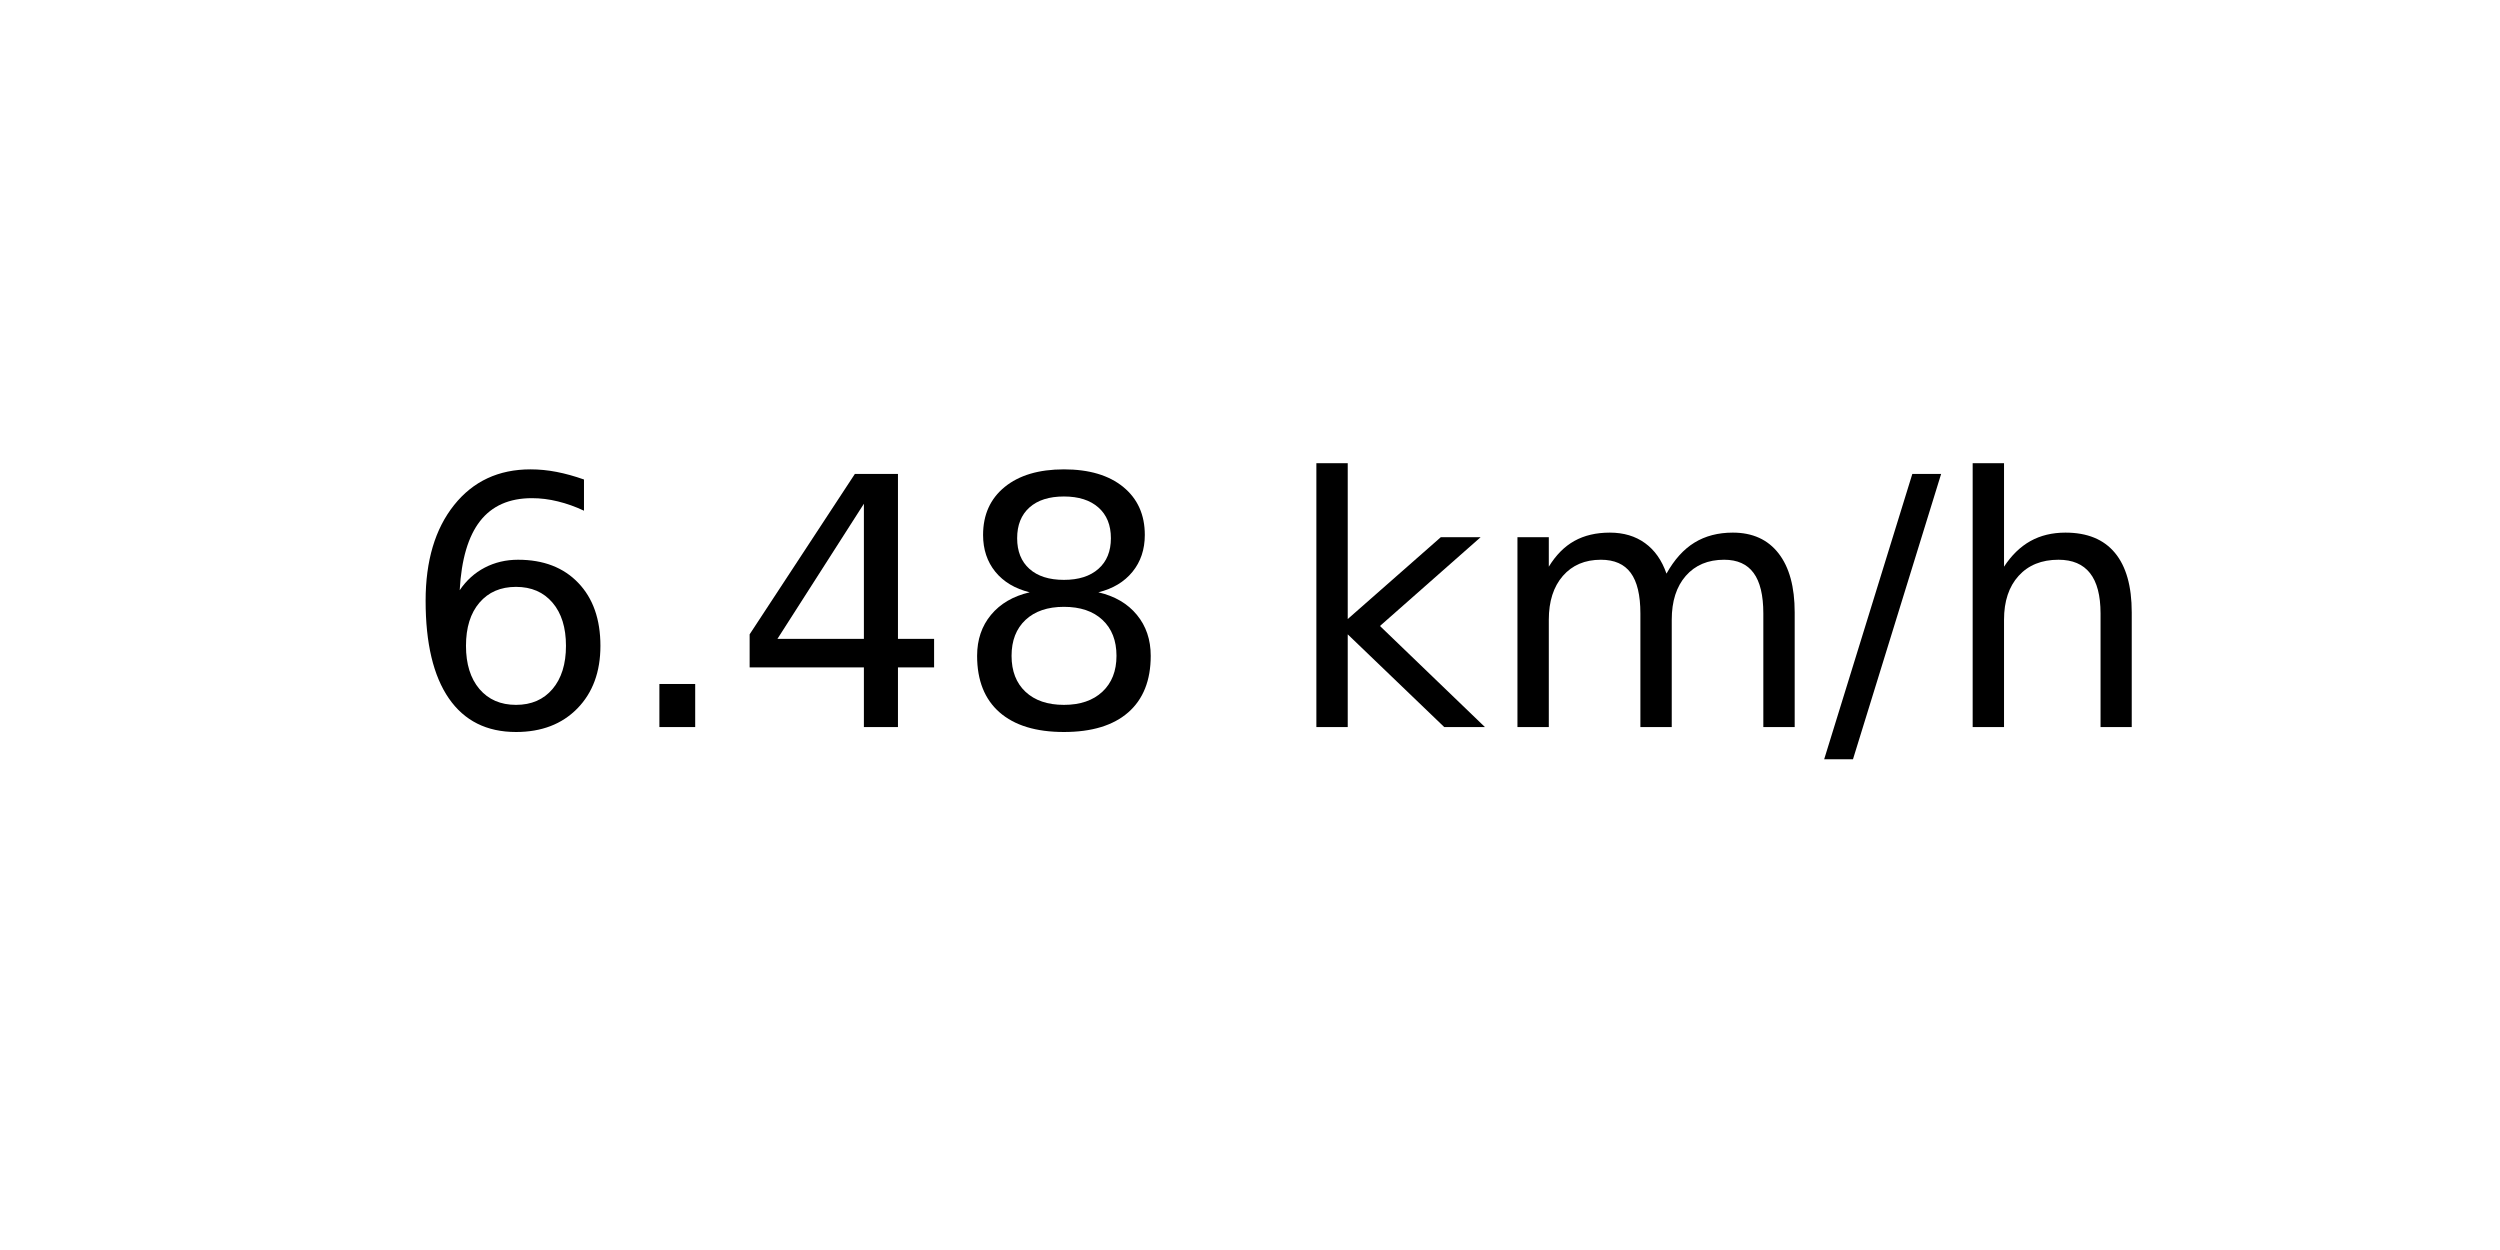
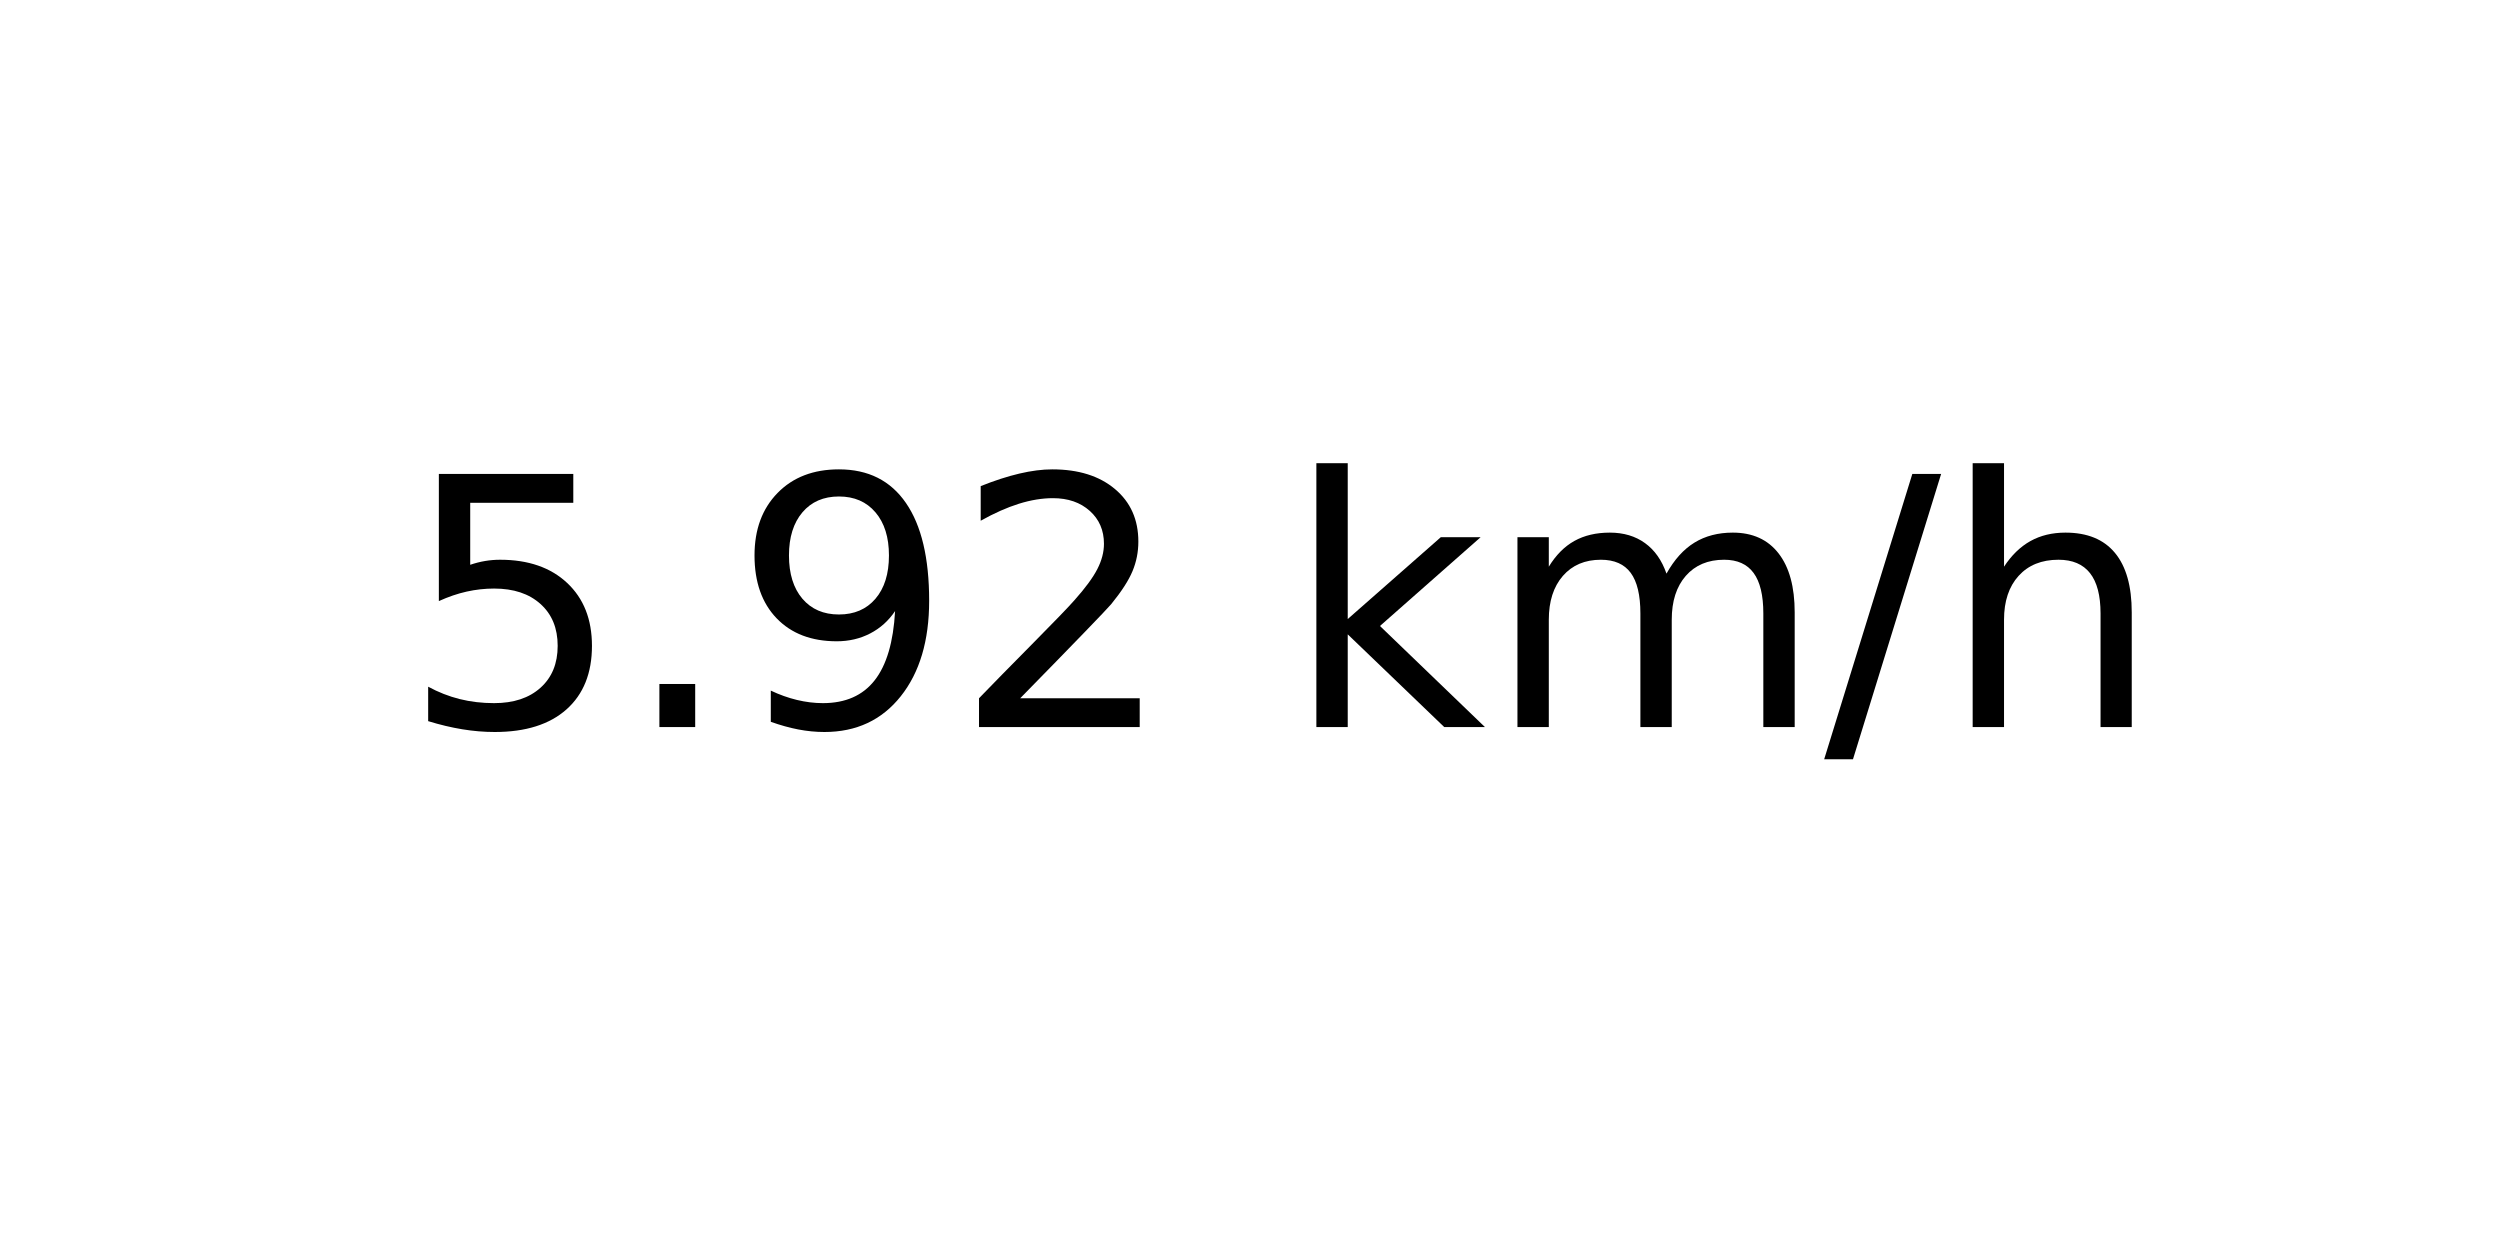
<svg xmlns="http://www.w3.org/2000/svg" xmlns:xlink="http://www.w3.org/1999/xlink" width="72pt" height="36pt" viewBox="0 0 72 36" version="1.1">
  <defs>
    <style type="text/css">*{stroke-linejoin: round; stroke-linecap: butt}</style>
  </defs>
  <g id="figure_1">
    <g id="axes_1">
      <g id="text_1">
        <g transform="translate(11.55937 20.93937) scale(0.1 -0.1)">
          <defs>
-             <path id="DejaVuSans-36" d="M 2113 2584  Q 1688 2584 1439 2293  Q 1191 2003 1191 1497  Q 1191 994 1439 701  Q 1688 409 2113 409  Q 2538 409 2786 701  Q 3034 994 3034 1497  Q 3034 2003 2786 2293  Q 2538 2584 2113 2584  z M 3366 4563  L 3366 3988  Q 3128 4100 2886 4159  Q 2644 4219 2406 4219  Q 1781 4219 1451 3797  Q 1122 3375 1075 2522  Q 1259 2794 1537 2939  Q 1816 3084 2150 3084  Q 2853 3084 3261 2657  Q 3669 2231 3669 1497  Q 3669 778 3244 343  Q 2819 -91 2113 -91  Q 1303 -91 875 529  Q 447 1150 447 2328  Q 447 3434 972 4092  Q 1497 4750 2381 4750  Q 2619 4750 2861 4703  Q 3103 4656 3366 4563  z " transform="scale(0.015625)" />
+             <path id="DejaVuSans-35" d="M 691 4666  L 3169 4666  L 3169 4134  L 1269 4134  L 1269 2991  Q 1406 3038 1543 3061  Q 1681 3084 1819 3084  Q 2600 3084 3056 2656  Q 3513 2228 3513 1497  Q 3513 744 3044 326  Q 2575 -91 1722 -91  Q 1428 -91 1123 -41  Q 819 9 494 109  L 494 744  Q 775 591 1075 516  Q 1375 441 1709 441  Q 2250 441 2565 725  Q 2881 1009 2881 1497  Q 2881 1984 2565 2268  Q 2250 2553 1709 2553  Q 1456 2553 1204 2497  Q 953 2441 691 2322  L 691 4666  z " transform="scale(0.015625)" />
            <path id="DejaVuSans-2e" d="M 684 794  L 1344 794  L 1344 0  L 684 0  L 684 794  z " transform="scale(0.015625)" />
-             <path id="DejaVuSans-34" d="M 2419 4116  L 825 1625  L 2419 1625  L 2419 4116  z M 2253 4666  L 3047 4666  L 3047 1625  L 3713 1625  L 3713 1100  L 3047 1100  L 3047 0  L 2419 0  L 2419 1100  L 313 1100  L 313 1709  L 2253 4666  z " transform="scale(0.015625)" />
-             <path id="DejaVuSans-38" d="M 2034 2216  Q 1584 2216 1326 1975  Q 1069 1734 1069 1313  Q 1069 891 1326 650  Q 1584 409 2034 409  Q 2484 409 2743 651  Q 3003 894 3003 1313  Q 3003 1734 2745 1975  Q 2488 2216 2034 2216  z M 1403 2484  Q 997 2584 770 2862  Q 544 3141 544 3541  Q 544 4100 942 4425  Q 1341 4750 2034 4750  Q 2731 4750 3128 4425  Q 3525 4100 3525 3541  Q 3525 3141 3298 2862  Q 3072 2584 2669 2484  Q 3125 2378 3379 2068  Q 3634 1759 3634 1313  Q 3634 634 3220 271  Q 2806 -91 2034 -91  Q 1263 -91 848 271  Q 434 634 434 1313  Q 434 1759 690 2068  Q 947 2378 1403 2484  z M 1172 3481  Q 1172 3119 1398 2916  Q 1625 2713 2034 2713  Q 2441 2713 2670 2916  Q 2900 3119 2900 3481  Q 2900 3844 2670 4047  Q 2441 4250 2034 4250  Q 1625 4250 1398 4047  Q 1172 3844 1172 3481  z " transform="scale(0.015625)" />
+             <path id="DejaVuSans-39" d="M 703 97  L 703 672  Q 941 559 1184 500  Q 1428 441 1663 441  Q 2288 441 2617 861  Q 2947 1281 2994 2138  Q 2813 1869 2534 1725  Q 2256 1581 1919 1581  Q 1219 1581 811 2004  Q 403 2428 403 3163  Q 403 3881 828 4315  Q 1253 4750 1959 4750  Q 2769 4750 3195 4129  Q 3622 3509 3622 2328  Q 3622 1225 3098 567  Q 2575 -91 1691 -91  Q 1453 -91 1209 -44  Q 966 3 703 97  z M 1959 2075  Q 2384 2075 2632 2365  Q 2881 2656 2881 3163  Q 2881 3666 2632 3958  Q 2384 4250 1959 4250  Q 1534 4250 1286 3958  Q 1038 3666 1038 3163  Q 1038 2656 1286 2365  Q 1534 2075 1959 2075  z " transform="scale(0.015625)" />
+             <path id="DejaVuSans-32" d="M 1228 531  L 3431 531  L 3431 0  L 469 0  L 469 531  Q 828 903 1448 1529  Q 2069 2156 2228 2338  Q 2531 2678 2651 2914  Q 2772 3150 2772 3378  Q 2772 3750 2511 3984  Q 2250 4219 1831 4219  Q 1534 4219 1204 4116  Q 875 4013 500 3803  L 500 4441  Q 881 4594 1212 4672  Q 1544 4750 1819 4750  Q 2544 4750 2975 4387  Q 3406 4025 3406 3419  Q 3406 3131 3298 2873  Q 3191 2616 2906 2266  Q 2828 2175 2409 1742  Q 1991 1309 1228 531  z " transform="scale(0.015625)" />
            <path id="DejaVuSans-20" transform="scale(0.015625)" />
            <path id="DejaVuSans-6b" d="M 581 4863  L 1159 4863  L 1159 1991  L 2875 3500  L 3609 3500  L 1753 1863  L 3688 0  L 2938 0  L 1159 1709  L 1159 0  L 581 0  L 581 4863  z " transform="scale(0.015625)" />
            <path id="DejaVuSans-6d" d="M 3328 2828  Q 3544 3216 3844 3400  Q 4144 3584 4550 3584  Q 5097 3584 5394 3201  Q 5691 2819 5691 2113  L 5691 0  L 5113 0  L 5113 2094  Q 5113 2597 4934 2840  Q 4756 3084 4391 3084  Q 3944 3084 3684 2787  Q 3425 2491 3425 1978  L 3425 0  L 2847 0  L 2847 2094  Q 2847 2600 2669 2842  Q 2491 3084 2119 3084  Q 1678 3084 1418 2786  Q 1159 2488 1159 1978  L 1159 0  L 581 0  L 581 3500  L 1159 3500  L 1159 2956  Q 1356 3278 1631 3431  Q 1906 3584 2284 3584  Q 2666 3584 2933 3390  Q 3200 3197 3328 2828  z " transform="scale(0.015625)" />
            <path id="DejaVuSans-2f" d="M 1625 4666  L 2156 4666  L 531 -594  L 0 -594  L 1625 4666  z " transform="scale(0.015625)" />
            <path id="DejaVuSans-68" d="M 3513 2113  L 3513 0  L 2938 0  L 2938 2094  Q 2938 2591 2744 2837  Q 2550 3084 2163 3084  Q 1697 3084 1428 2787  Q 1159 2491 1159 1978  L 1159 0  L 581 0  L 581 4863  L 1159 4863  L 1159 2956  Q 1366 3272 1645 3428  Q 1925 3584 2291 3584  Q 2894 3584 3203 3211  Q 3513 2838 3513 2113  z " transform="scale(0.015625)" />
          </defs>
-           <use xlink:href="#DejaVuSans-36" />
+           <use xlink:href="#DejaVuSans-35" />
          <use xlink:href="#DejaVuSans-2e" x="63.623" />
-           <use xlink:href="#DejaVuSans-34" x="95.41" />
-           <use xlink:href="#DejaVuSans-38" x="159.033" />
+           <use xlink:href="#DejaVuSans-39" x="95.41" />
+           <use xlink:href="#DejaVuSans-32" x="159.033" />
          <use xlink:href="#DejaVuSans-20" x="222.656" />
          <use xlink:href="#DejaVuSans-6b" x="254.443" />
          <use xlink:href="#DejaVuSans-6d" x="312.354" />
          <use xlink:href="#DejaVuSans-2f" x="409.766" />
          <use xlink:href="#DejaVuSans-68" x="443.457" />
        </g>
      </g>
    </g>
  </g>
</svg>
